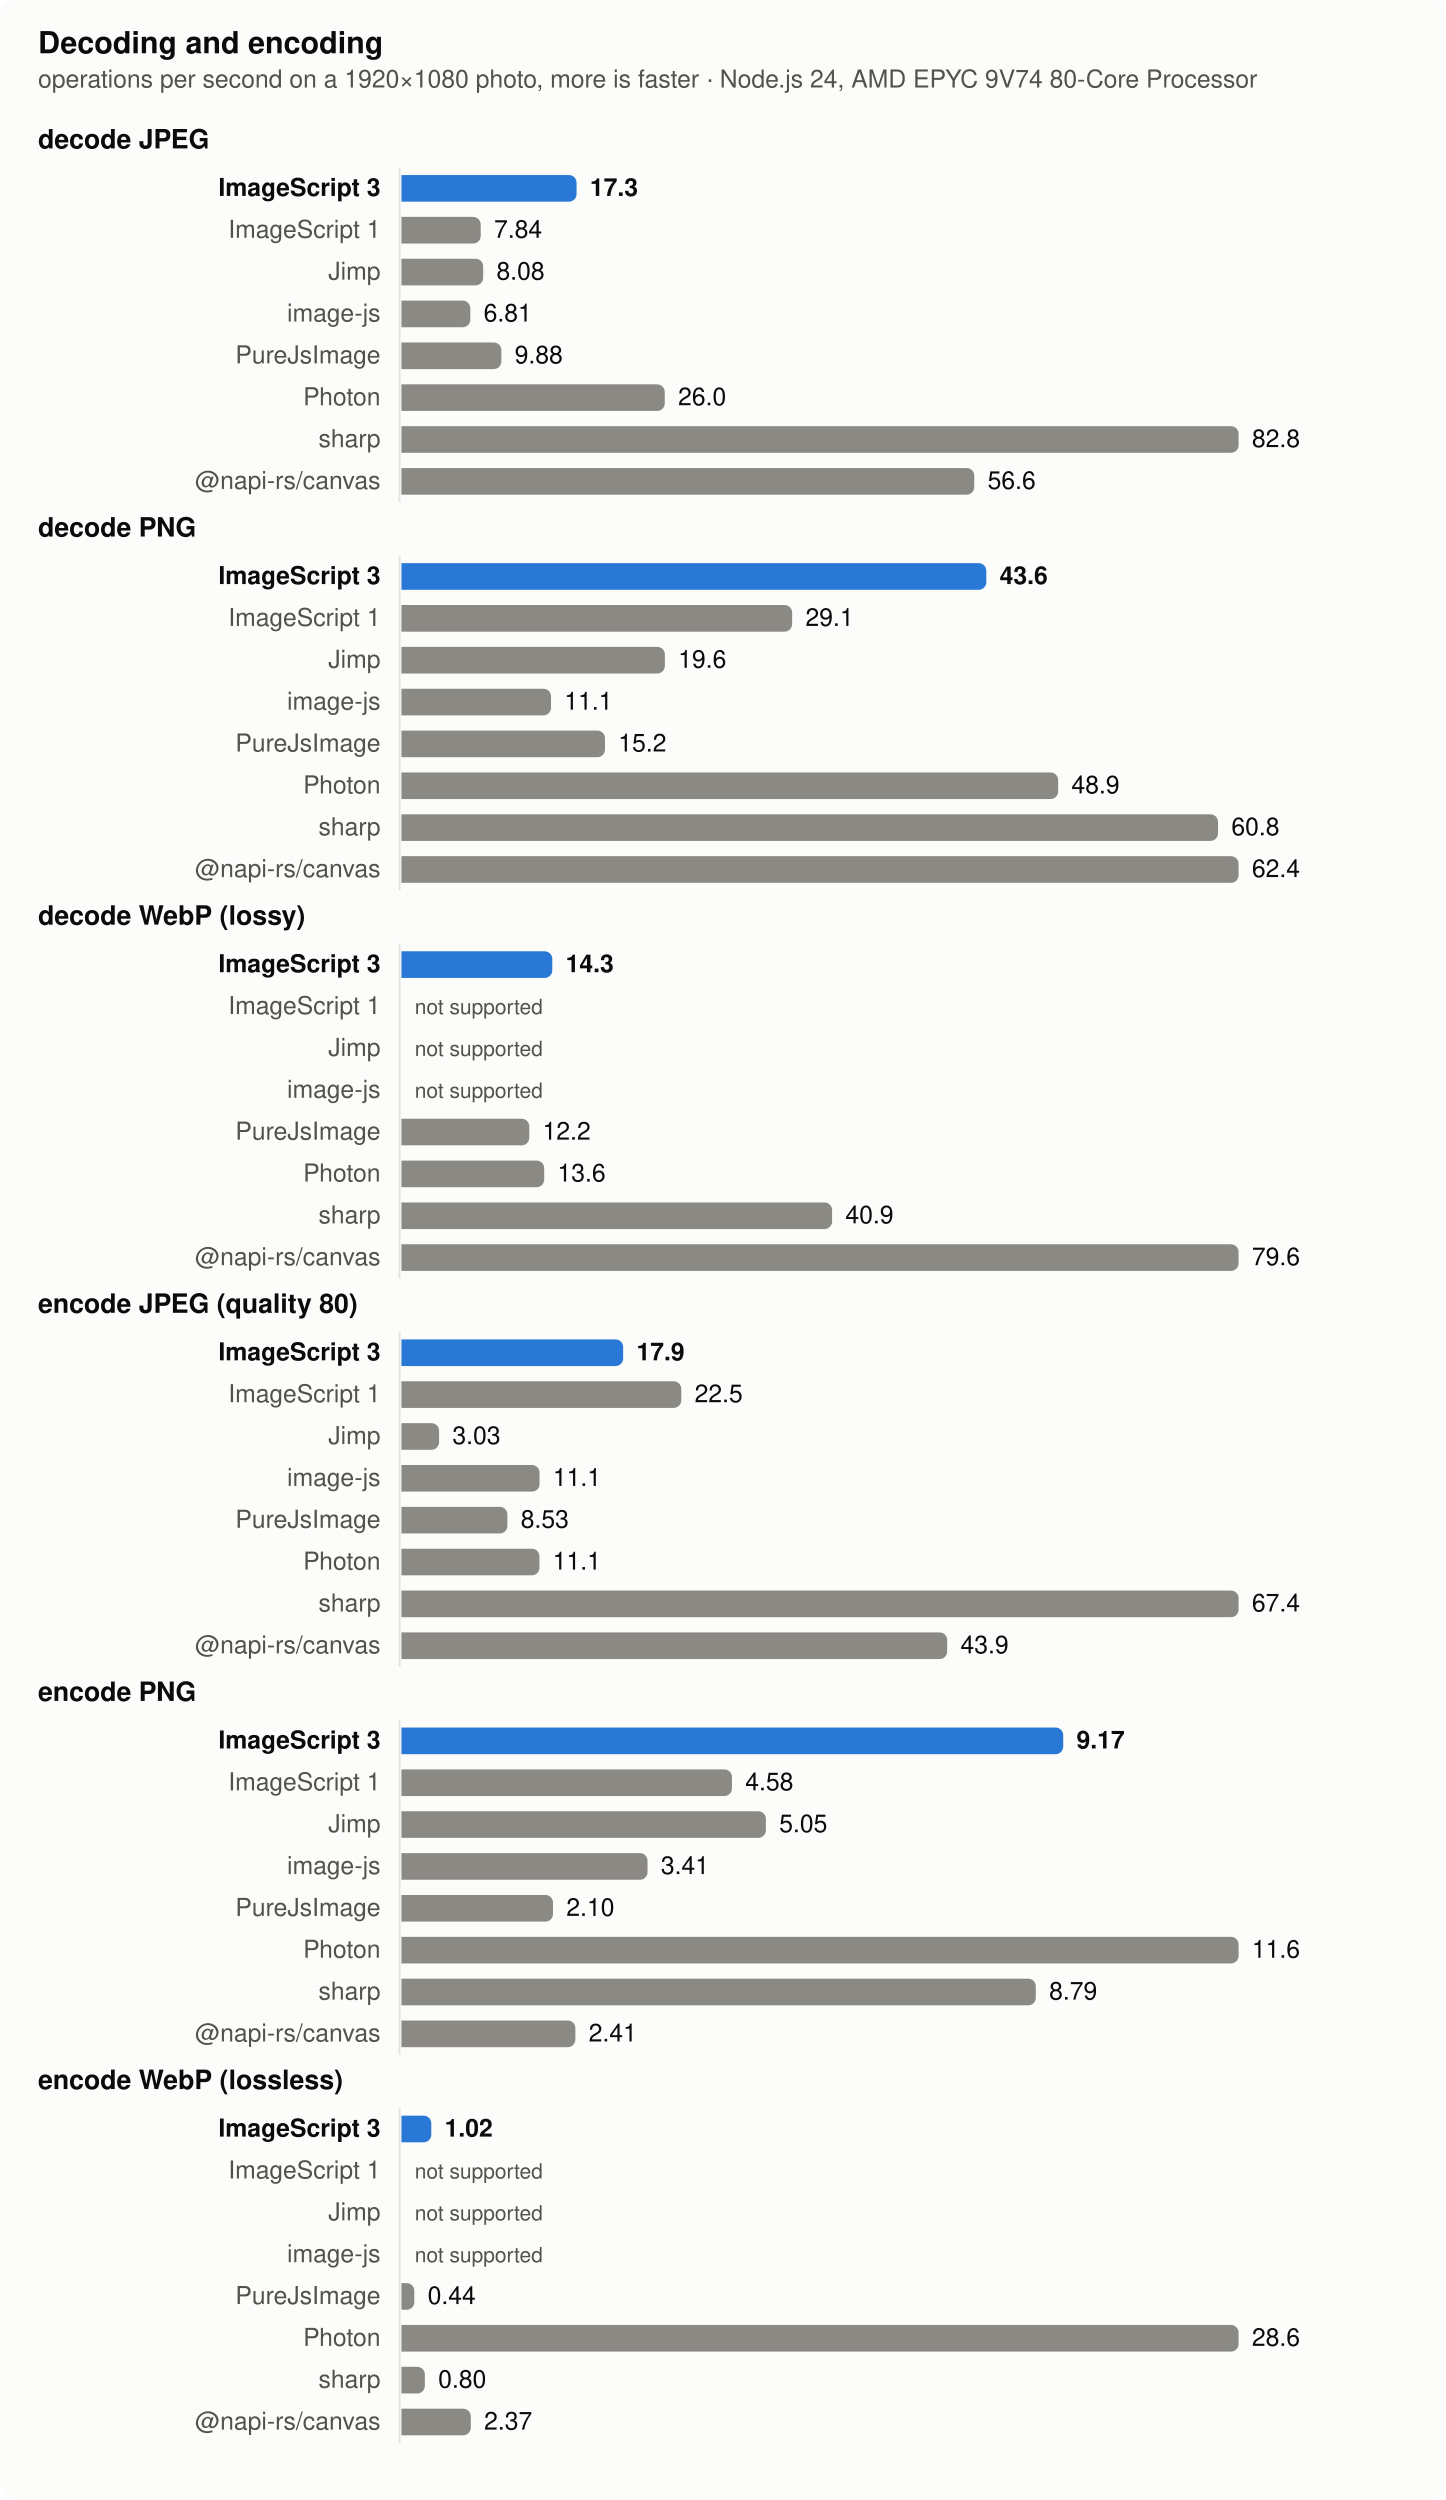
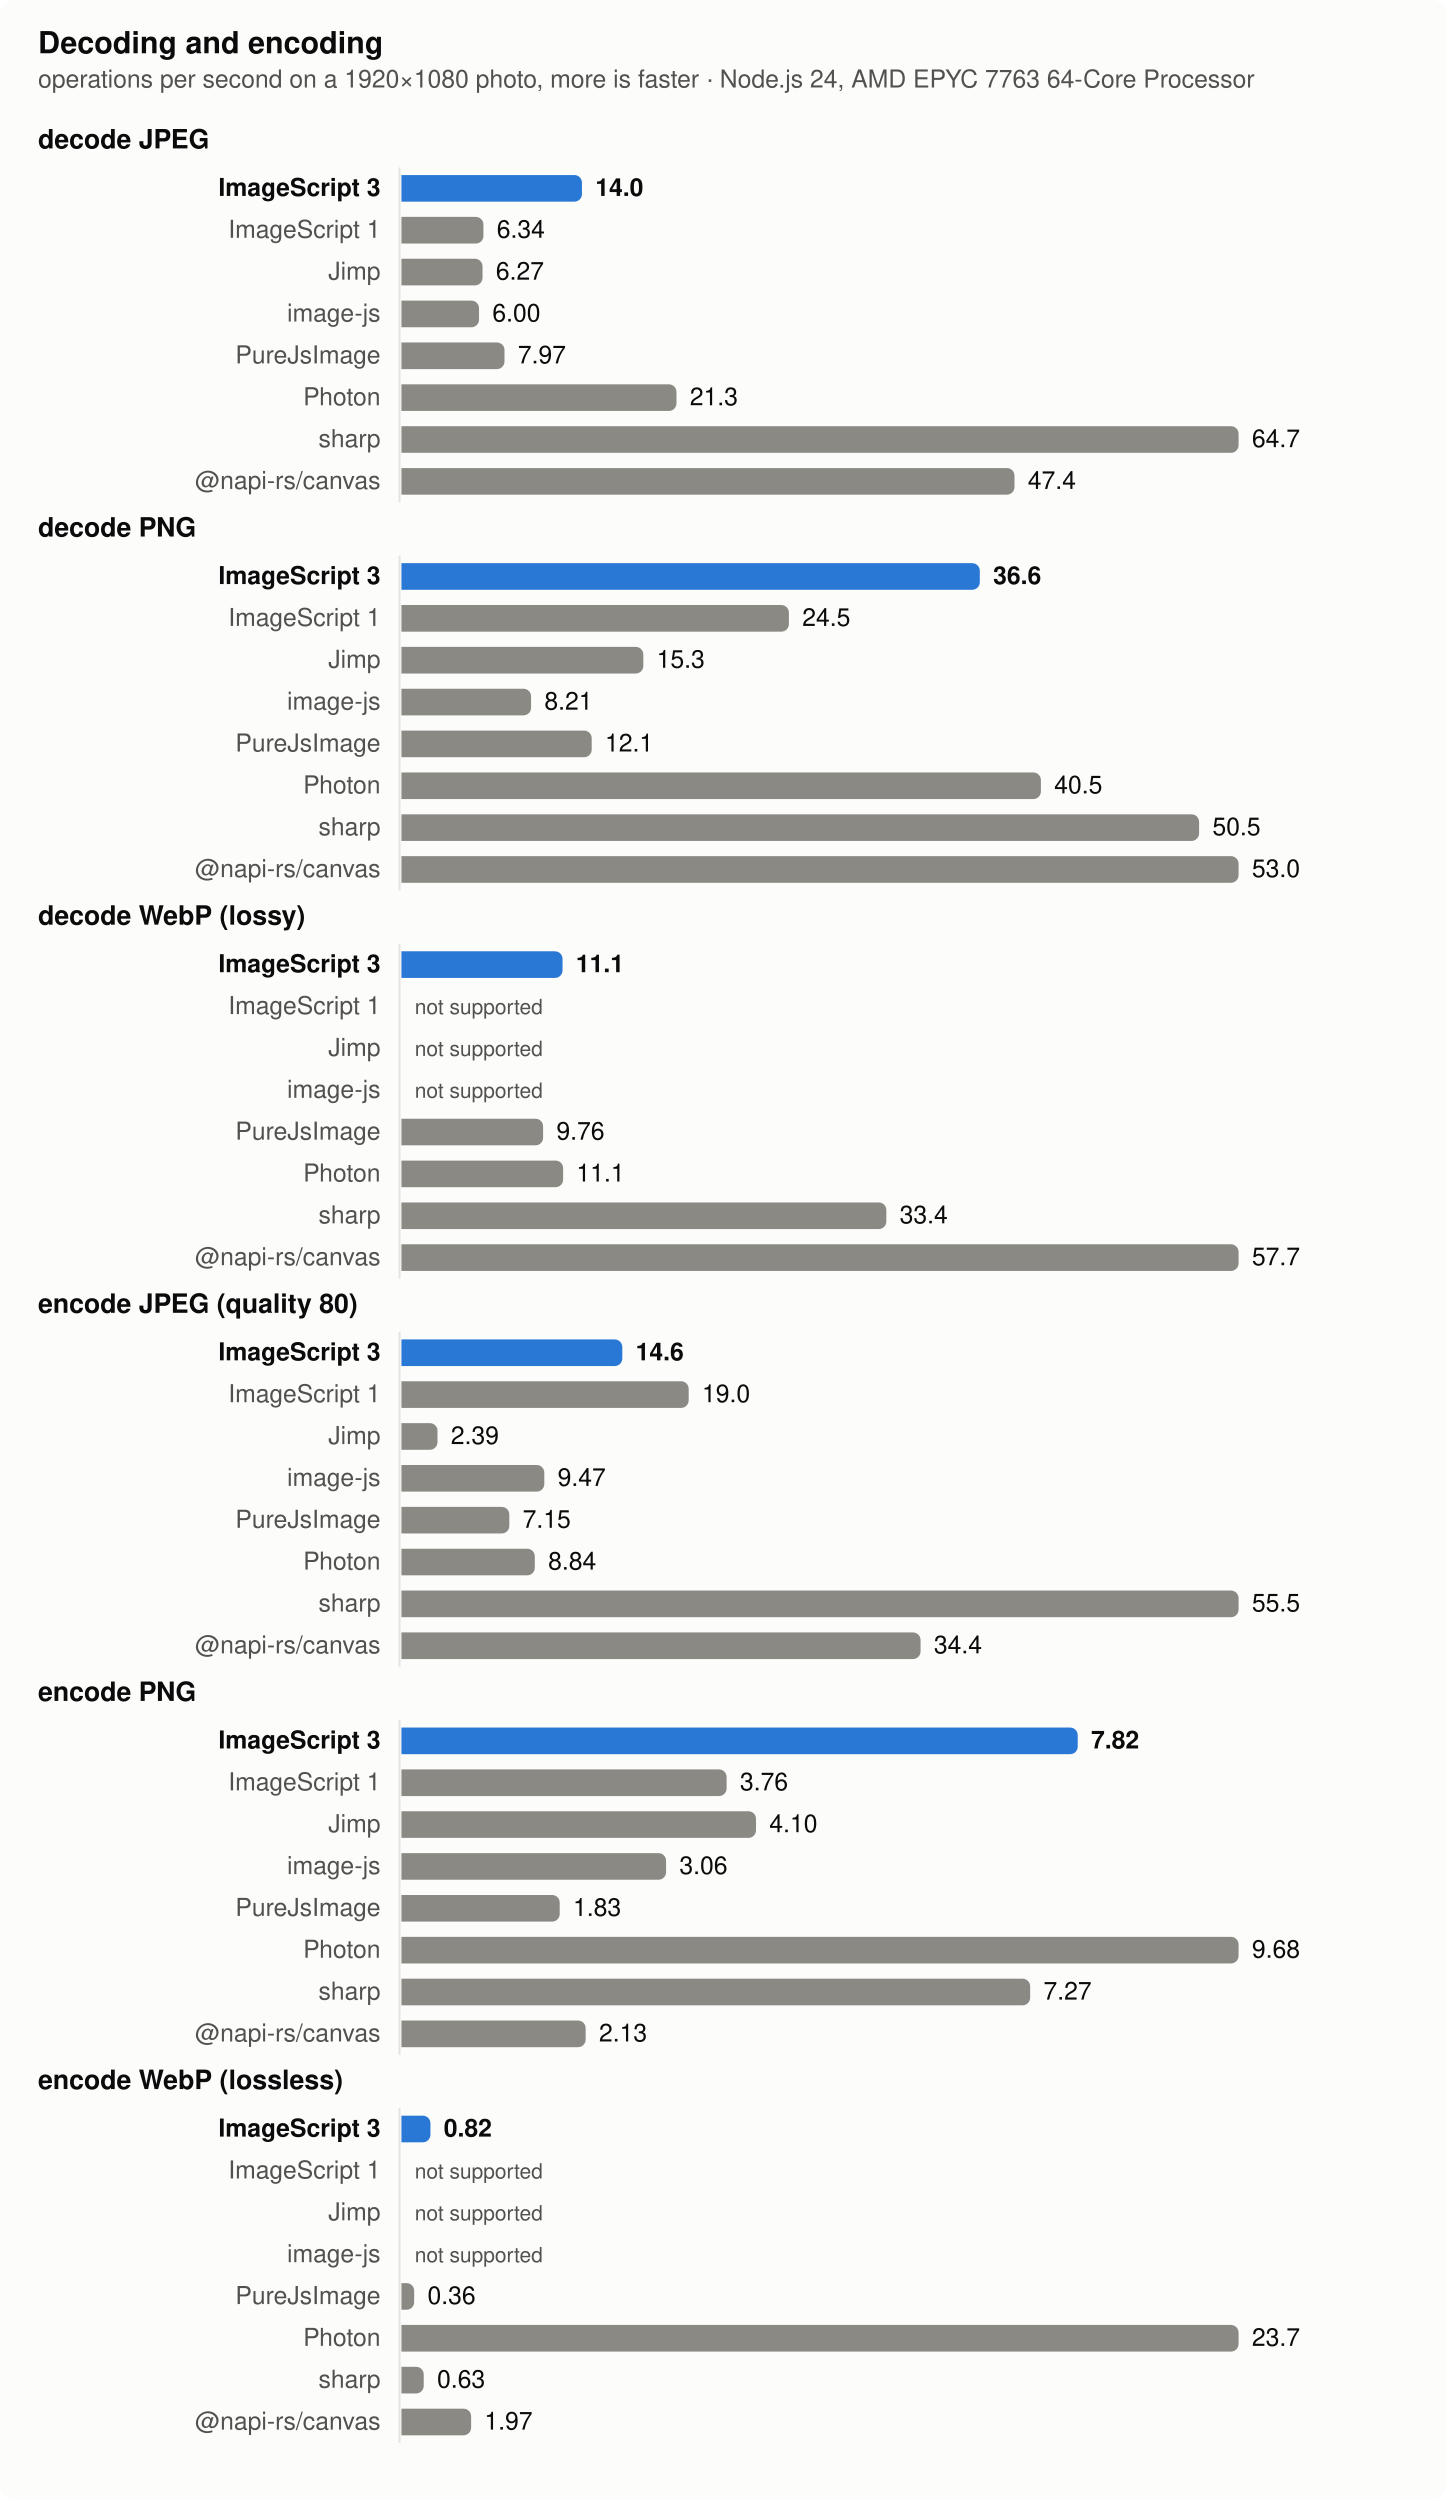
<svg xmlns="http://www.w3.org/2000/svg" width="760" height="1314" viewBox="0 0 760 1314" role="img" aria-label="Decoding and encoding">
  <style>
  .surface { fill: #fcfcfb } .text { fill: #0b0b0b } .muted { fill: #52514e } .grid { stroke: #e4e3df }
  .bar { fill: #8a8983 } .bar.highlight { fill: #2a78d6 }
  @media (prefers-color-scheme: dark) {
    .surface { fill: #1a1a19 } .text { fill: #f0efec } .muted { fill: #c3c2b7 } .grid { stroke: #383835 }
    .bar { fill: #6d6c66 } .bar.highlight { fill: #3987e5 }
  }
  text { font: 13px -apple-system, BlinkMacSystemFont, 'Segoe UI', Helvetica, Arial, sans-serif }
  .title { font-weight: 600; font-size: 14px } .bold { font-weight: 600 } .small { font-size: 11px }</style>
  <rect class="surface" width="760" height="1314" rx="8" />
  <text class="text title" x="20" y="28" style="font-size:16px">Decoding and encoding</text>
-   <text class="muted" x="20" y="46">operations per second on a 1920×1080 photo, more is faster · Node.js 24, AMD EPYC 9V74 80-Core Processor</text>
+   <text class="muted" x="20" y="46">operations per second on a 1920×1080 photo, more is faster · Node.js 24, AMD EPYC 7763 64-Core Processor</text>
  <text class="text title" x="20" y="78">decode JPEG</text>
  <line class="grid" x1="210" x2="210" y1="88" y2="264" stroke-width="1" />
  <text class="text bold" x="200" y="103" text-anchor="end">ImageScript 3</text>
-   <path class="bar highlight" d="M211,92h88.05a4,4 0 0 1 4,4v6a4,4 0 0 1 -4,4h-88.05z" />
-   <text class="text bold" x="310.05" y="103">17.3</text>
+   <path class="bar highlight" d="M211,92h90.878a4,4 0 0 1 4,4v6a4,4 0 0 1 -4,4h-90.878z" />
+   <text class="text bold" x="312.878" y="103">14.0</text>
  <text class="muted" x="200" y="125" text-anchor="end">ImageScript 1</text>
-   <path class="bar" d="M211,114h37.667a4,4 0 0 1 4,4v6a4,4 0 0 1 -4,4h-37.667z" />
-   <text class="text" x="259.667" y="125">7.84</text>
+   <path class="bar" d="M211,114h39.089a4,4 0 0 1 4,4v6a4,4 0 0 1 -4,4h-39.089z" />
+   <text class="text" x="261.089" y="125">6.34</text>
  <text class="muted" x="200" y="147" text-anchor="end">Jimp</text>
-   <path class="bar" d="M211,136h38.942a4,4 0 0 1 4,4v6a4,4 0 0 1 -4,4h-38.942z" />
-   <text class="text" x="260.942" y="147">8.08</text>
+   <path class="bar" d="M211,136h38.614a4,4 0 0 1 4,4v6a4,4 0 0 1 -4,4h-38.614z" />
+   <text class="text" x="260.614" y="147">6.27</text>
  <text class="muted" x="200" y="169" text-anchor="end">image-js</text>
-   <path class="bar" d="M211,158h32.193a4,4 0 0 1 4,4v6a4,4 0 0 1 -4,4h-32.193z" />
-   <text class="text" x="254.193" y="169">6.81</text>
+   <path class="bar" d="M211,158h36.778a4,4 0 0 1 4,4v6a4,4 0 0 1 -4,4h-36.778z" />
+   <text class="text" x="258.778" y="169">6.00</text>
  <text class="muted" x="200" y="191" text-anchor="end">PureJsImage</text>
-   <path class="bar" d="M211,180h48.509a4,4 0 0 1 4,4v6a4,4 0 0 1 -4,4h-48.509z" />
-   <text class="text" x="270.509" y="191">9.88</text>
+   <path class="bar" d="M211,180h50.167a4,4 0 0 1 4,4v6a4,4 0 0 1 -4,4h-50.167z" />
+   <text class="text" x="272.167" y="191">7.97</text>
  <text class="muted" x="200" y="213" text-anchor="end">Photon</text>
-   <path class="bar" d="M211,202h134.394a4,4 0 0 1 4,4v6a4,4 0 0 1 -4,4h-134.394z" />
-   <text class="text" x="356.394" y="213">26.0</text>
+   <path class="bar" d="M211,202h140.56a4,4 0 0 1 4,4v6a4,4 0 0 1 -4,4h-140.56z" />
+   <text class="text" x="362.56" y="213">21.3</text>
  <text class="muted" x="200" y="235" text-anchor="end">sharp</text>
  <path class="bar" d="M211,224h436a4,4 0 0 1 4,4v6a4,4 0 0 1 -4,4h-436z" />
-   <text class="text" x="658" y="235">82.8</text>
+   <text class="text" x="658" y="235">64.7</text>
  <text class="muted" x="200" y="257" text-anchor="end">@napi-rs/canvas</text>
-   <path class="bar" d="M211,246h297.075a4,4 0 0 1 4,4v6a4,4 0 0 1 -4,4h-297.075z" />
-   <text class="text" x="519.075" y="257">56.6</text>
+   <path class="bar" d="M211,246h318.218a4,4 0 0 1 4,4v6a4,4 0 0 1 -4,4h-318.218z" />
+   <text class="text" x="540.218" y="257">47.4</text>
  <text class="text title" x="20" y="282">decode PNG</text>
  <line class="grid" x1="210" x2="210" y1="292" y2="468" stroke-width="1" />
  <text class="text bold" x="200" y="307" text-anchor="end">ImageScript 3</text>
-   <path class="bar highlight" d="M211,296h303.4a4,4 0 0 1 4,4v6a4,4 0 0 1 -4,4h-303.4z" />
-   <text class="text bold" x="525.4" y="307">43.6</text>
+   <path class="bar highlight" d="M211,296h299.983a4,4 0 0 1 4,4v6a4,4 0 0 1 -4,4h-299.983z" />
+   <text class="text bold" x="521.983" y="307">36.6</text>
  <text class="muted" x="200" y="329" text-anchor="end">ImageScript 1</text>
-   <path class="bar" d="M211,318h201.357a4,4 0 0 1 4,4v6a4,4 0 0 1 -4,4h-201.357z" />
-   <text class="text" x="423.357" y="329">29.1</text>
+   <path class="bar" d="M211,318h199.651a4,4 0 0 1 4,4v6a4,4 0 0 1 -4,4h-199.651z" />
+   <text class="text" x="421.651" y="329">24.5</text>
  <text class="muted" x="200" y="351" text-anchor="end">Jimp</text>
-   <path class="bar" d="M211,340h134.457a4,4 0 0 1 4,4v6a4,4 0 0 1 -4,4h-134.457z" />
-   <text class="text" x="356.457" y="351">19.6</text>
+   <path class="bar" d="M211,340h123.137a4,4 0 0 1 4,4v6a4,4 0 0 1 -4,4h-123.137z" />
+   <text class="text" x="345.137" y="351">15.3</text>
  <text class="muted" x="200" y="373" text-anchor="end">image-js</text>
-   <path class="bar" d="M211,362h74.614a4,4 0 0 1 4,4v6a4,4 0 0 1 -4,4h-74.614z" />
-   <text class="text" x="296.614" y="373">11.1</text>
+   <path class="bar" d="M211,362h64.133a4,4 0 0 1 4,4v6a4,4 0 0 1 -4,4h-64.133z" />
+   <text class="text" x="286.133" y="373">8.21</text>
  <text class="muted" x="200" y="395" text-anchor="end">PureJsImage</text>
-   <path class="bar" d="M211,384h102.983a4,4 0 0 1 4,4v6a4,4 0 0 1 -4,4h-102.983z" />
-   <text class="text" x="324.983" y="395">15.2</text>
+   <path class="bar" d="M211,384h96a4,4 0 0 1 4,4v6a4,4 0 0 1 -4,4h-96z" />
+   <text class="text" x="318" y="395">12.1</text>
  <text class="muted" x="200" y="417" text-anchor="end">Photon</text>
-   <path class="bar" d="M211,406h341.155a4,4 0 0 1 4,4v6a4,4 0 0 1 -4,4h-341.155z" />
-   <text class="text" x="563.155" y="417">48.9</text>
+   <path class="bar" d="M211,406h332.1a4,4 0 0 1 4,4v6a4,4 0 0 1 -4,4h-332.1z" />
+   <text class="text" x="554.1" y="417">40.5</text>
  <text class="muted" x="200" y="439" text-anchor="end">sharp</text>
-   <path class="bar" d="M211,428h425.203a4,4 0 0 1 4,4v6a4,4 0 0 1 -4,4h-425.203z" />
-   <text class="text" x="647.203" y="439">60.8</text>
+   <path class="bar" d="M211,428h415.253a4,4 0 0 1 4,4v6a4,4 0 0 1 -4,4h-415.253z" />
+   <text class="text" x="637.253" y="439">50.5</text>
  <text class="muted" x="200" y="461" text-anchor="end">@napi-rs/canvas</text>
  <path class="bar" d="M211,450h436a4,4 0 0 1 4,4v6a4,4 0 0 1 -4,4h-436z" />
-   <text class="text" x="658" y="461">62.4</text>
+   <text class="text" x="658" y="461">53.0</text>
  <text class="text title" x="20" y="486">decode WebP (lossy)</text>
  <line class="grid" x1="210" x2="210" y1="496" y2="672" stroke-width="1" />
  <text class="text bold" x="200" y="511" text-anchor="end">ImageScript 3</text>
-   <path class="bar highlight" d="M211,500h75.286a4,4 0 0 1 4,4v6a4,4 0 0 1 -4,4h-75.286z" />
-   <text class="text bold" x="297.286" y="511">14.3</text>
+   <path class="bar highlight" d="M211,500h80.674a4,4 0 0 1 4,4v6a4,4 0 0 1 -4,4h-80.674z" />
+   <text class="text bold" x="302.674" y="511">11.1</text>
  <text class="muted" x="200" y="533" text-anchor="end">ImageScript 1</text>
  <text class="muted small" x="218" y="533">not supported</text>
  <text class="muted" x="200" y="555" text-anchor="end">Jimp</text>
  <text class="muted small" x="218" y="555">not supported</text>
  <text class="muted" x="200" y="577" text-anchor="end">image-js</text>
  <text class="muted small" x="218" y="577">not supported</text>
  <text class="muted" x="200" y="599" text-anchor="end">PureJsImage</text>
-   <path class="bar" d="M211,588h63.178a4,4 0 0 1 4,4v6a4,4 0 0 1 -4,4h-63.178z" />
-   <text class="text" x="285.178" y="599">12.2</text>
+   <path class="bar" d="M211,588h70.452a4,4 0 0 1 4,4v6a4,4 0 0 1 -4,4h-70.452z" />
+   <text class="text" x="292.452" y="599">9.76</text>
  <text class="muted" x="200" y="621" text-anchor="end">Photon</text>
-   <path class="bar" d="M211,610h71.029a4,4 0 0 1 4,4v6a4,4 0 0 1 -4,4h-71.029z" />
-   <text class="text" x="293.029" y="621">13.6</text>
+   <path class="bar" d="M211,610h80.979a4,4 0 0 1 4,4v6a4,4 0 0 1 -4,4h-80.979z" />
+   <text class="text" x="302.979" y="621">11.1</text>
  <text class="muted" x="200" y="643" text-anchor="end">sharp</text>
-   <path class="bar" d="M211,632h222.358a4,4 0 0 1 4,4v6a4,4 0 0 1 -4,4h-222.358z" />
-   <text class="text" x="444.358" y="643">40.9</text>
+   <path class="bar" d="M211,632h250.861a4,4 0 0 1 4,4v6a4,4 0 0 1 -4,4h-250.861z" />
+   <text class="text" x="472.861" y="643">33.4</text>
  <text class="muted" x="200" y="665" text-anchor="end">@napi-rs/canvas</text>
  <path class="bar" d="M211,654h436a4,4 0 0 1 4,4v6a4,4 0 0 1 -4,4h-436z" />
-   <text class="text" x="658" y="665">79.6</text>
+   <text class="text" x="658" y="665">57.7</text>
  <text class="text title" x="20" y="690">encode JPEG (quality 80)</text>
  <line class="grid" x1="210" x2="210" y1="700" y2="876" stroke-width="1" />
  <text class="text bold" x="200" y="715" text-anchor="end">ImageScript 3</text>
-   <path class="bar highlight" d="M211,704h112.528a4,4 0 0 1 4,4v6a4,4 0 0 1 -4,4h-112.528z" />
-   <text class="text bold" x="334.528" y="715">17.9</text>
+   <path class="bar highlight" d="M211,704h112.086a4,4 0 0 1 4,4v6a4,4 0 0 1 -4,4h-112.086z" />
+   <text class="text bold" x="334.086" y="715">14.6</text>
  <text class="muted" x="200" y="737" text-anchor="end">ImageScript 1</text>
-   <path class="bar" d="M211,726h143.08a4,4 0 0 1 4,4v6a4,4 0 0 1 -4,4h-143.08z" />
-   <text class="text" x="365.08" y="737">22.5</text>
+   <path class="bar" d="M211,726h146.975a4,4 0 0 1 4,4v6a4,4 0 0 1 -4,4h-146.975z" />
+   <text class="text" x="368.975" y="737">19.0</text>
  <text class="muted" x="200" y="759" text-anchor="end">Jimp</text>
-   <path class="bar" d="M211,748h15.78a4,4 0 0 1 4,4v6a4,4 0 0 1 -4,4h-15.78z" />
-   <text class="text" x="237.78" y="759">3.03</text>
+   <path class="bar" d="M211,748h14.951a4,4 0 0 1 4,4v6a4,4 0 0 1 -4,4h-14.951z" />
+   <text class="text" x="236.951" y="759">2.39</text>
  <text class="muted" x="200" y="781" text-anchor="end">image-js</text>
-   <path class="bar" d="M211,770h68.593a4,4 0 0 1 4,4v6a4,4 0 0 1 -4,4h-68.593z" />
-   <text class="text" x="290.593" y="781">11.1</text>
+   <path class="bar" d="M211,770h71.091a4,4 0 0 1 4,4v6a4,4 0 0 1 -4,4h-71.091z" />
+   <text class="text" x="293.091" y="781">9.47</text>
  <text class="muted" x="200" y="803" text-anchor="end">PureJsImage</text>
-   <path class="bar" d="M211,792h51.685a4,4 0 0 1 4,4v6a4,4 0 0 1 -4,4h-51.685z" />
-   <text class="text" x="273.685" y="803">8.53</text>
+   <path class="bar" d="M211,792h52.695a4,4 0 0 1 4,4v6a4,4 0 0 1 -4,4h-52.695z" />
+   <text class="text" x="274.695" y="803">7.15</text>
  <text class="muted" x="200" y="825" text-anchor="end">Photon</text>
-   <path class="bar" d="M211,814h68.528a4,4 0 0 1 4,4v6a4,4 0 0 1 -4,4h-68.528z" />
-   <text class="text" x="290.528" y="825">11.1</text>
+   <path class="bar" d="M211,814h66.096a4,4 0 0 1 4,4v6a4,4 0 0 1 -4,4h-66.096z" />
+   <text class="text" x="288.096" y="825">8.84</text>
  <text class="muted" x="200" y="847" text-anchor="end">sharp</text>
  <path class="bar" d="M211,836h436a4,4 0 0 1 4,4v6a4,4 0 0 1 -4,4h-436z" />
-   <text class="text" x="658" y="847">67.4</text>
+   <text class="text" x="658" y="847">55.5</text>
  <text class="muted" x="200" y="869" text-anchor="end">@napi-rs/canvas</text>
-   <path class="bar" d="M211,858h282.849a4,4 0 0 1 4,4v6a4,4 0 0 1 -4,4h-282.849z" />
-   <text class="text" x="504.849" y="869">43.9</text>
+   <path class="bar" d="M211,858h268.849a4,4 0 0 1 4,4v6a4,4 0 0 1 -4,4h-268.849z" />
+   <text class="text" x="490.849" y="869">34.4</text>
  <text class="text title" x="20" y="894">encode PNG</text>
  <line class="grid" x1="210" x2="210" y1="904" y2="1080" stroke-width="1" />
  <text class="text bold" x="200" y="919" text-anchor="end">ImageScript 3</text>
-   <path class="bar highlight" d="M211,908h343.828a4,4 0 0 1 4,4v6a4,4 0 0 1 -4,4h-343.828z" />
-   <text class="text bold" x="565.828" y="919">9.17</text>
+   <path class="bar highlight" d="M211,908h351.455a4,4 0 0 1 4,4v6a4,4 0 0 1 -4,4h-351.455z" />
+   <text class="text bold" x="573.455" y="919">7.82</text>
  <text class="muted" x="200" y="941" text-anchor="end">ImageScript 1</text>
-   <path class="bar" d="M211,930h169.724a4,4 0 0 1 4,4v6a4,4 0 0 1 -4,4h-169.724z" />
-   <text class="text" x="391.724" y="941">4.58</text>
+   <path class="bar" d="M211,930h166.909a4,4 0 0 1 4,4v6a4,4 0 0 1 -4,4h-166.909z" />
+   <text class="text" x="388.909" y="941">3.76</text>
  <text class="muted" x="200" y="963" text-anchor="end">Jimp</text>
-   <path class="bar" d="M211,952h187.552a4,4 0 0 1 4,4v6a4,4 0 0 1 -4,4h-187.552z" />
-   <text class="text" x="409.552" y="963">5.05</text>
+   <path class="bar" d="M211,952h182.364a4,4 0 0 1 4,4v6a4,4 0 0 1 -4,4h-182.364z" />
+   <text class="text" x="404.364" y="963">4.10</text>
  <text class="muted" x="200" y="985" text-anchor="end">image-js</text>
-   <path class="bar" d="M211,974h125.345a4,4 0 0 1 4,4v6a4,4 0 0 1 -4,4h-125.345z" />
-   <text class="text" x="347.345" y="985">3.41</text>
+   <path class="bar" d="M211,974h135.091a4,4 0 0 1 4,4v6a4,4 0 0 1 -4,4h-135.091z" />
+   <text class="text" x="357.091" y="985">3.06</text>
  <text class="muted" x="200" y="1007" text-anchor="end">PureJsImage</text>
-   <path class="bar" d="M211,996h75.655a4,4 0 0 1 4,4v6a4,4 0 0 1 -4,4h-75.655z" />
-   <text class="text" x="297.655" y="1007">2.10</text>
+   <path class="bar" d="M211,996h79.182a4,4 0 0 1 4,4v6a4,4 0 0 1 -4,4h-79.182z" />
+   <text class="text" x="301.182" y="1007">1.83</text>
  <text class="muted" x="200" y="1029" text-anchor="end">Photon</text>
  <path class="bar" d="M211,1018h436a4,4 0 0 1 4,4v6a4,4 0 0 1 -4,4h-436z" />
-   <text class="text" x="658" y="1029">11.6</text>
+   <text class="text" x="658" y="1029">9.68</text>
  <text class="muted" x="200" y="1051" text-anchor="end">sharp</text>
-   <path class="bar" d="M211,1040h329.414a4,4 0 0 1 4,4v6a4,4 0 0 1 -4,4h-329.414z" />
-   <text class="text" x="551.414" y="1051">8.79</text>
+   <path class="bar" d="M211,1040h326.455a4,4 0 0 1 4,4v6a4,4 0 0 1 -4,4h-326.455z" />
+   <text class="text" x="548.455" y="1051">7.27</text>
  <text class="muted" x="200" y="1073" text-anchor="end">@napi-rs/canvas</text>
-   <path class="bar" d="M211,1062h87.414a4,4 0 0 1 4,4v6a4,4 0 0 1 -4,4h-87.414z" />
-   <text class="text" x="309.414" y="1073">2.41</text>
+   <path class="bar" d="M211,1062h92.818a4,4 0 0 1 4,4v6a4,4 0 0 1 -4,4h-92.818z" />
+   <text class="text" x="314.818" y="1073">2.13</text>
  <text class="text title" x="20" y="1098">encode WebP (lossless)</text>
  <line class="grid" x1="210" x2="210" y1="1108" y2="1284" stroke-width="1" />
  <text class="text bold" x="200" y="1123" text-anchor="end">ImageScript 3</text>
-   <path class="bar highlight" d="M211,1112h11.681a4,4 0 0 1 4,4v6a4,4 0 0 1 -4,4h-11.681z" />
-   <text class="text bold" x="233.681" y="1123">1.02</text>
+   <path class="bar highlight" d="M211,1112h11.243a4,4 0 0 1 4,4v6a4,4 0 0 1 -4,4h-11.243z" />
+   <text class="text bold" x="233.243" y="1123">0.82</text>
  <text class="muted" x="200" y="1145" text-anchor="end">ImageScript 1</text>
  <text class="muted small" x="218" y="1145">not supported</text>
  <text class="muted" x="200" y="1167" text-anchor="end">Jimp</text>
  <text class="muted small" x="218" y="1167">not supported</text>
  <text class="muted" x="200" y="1189" text-anchor="end">image-js</text>
  <text class="muted small" x="218" y="1189">not supported</text>
  <text class="muted" x="200" y="1211" text-anchor="end">PureJsImage</text>
-   <path class="bar" d="M211,1200h2.765a4,4 0 0 1 4,4v6a4,4 0 0 1 -4,4h-2.765z" />
-   <text class="text" x="224.765" y="1211">0.44</text>
+   <path class="bar" d="M211,1200h2.692a4,4 0 0 1 4,4v6a4,4 0 0 1 -4,4h-2.692z" />
+   <text class="text" x="224.692" y="1211">0.36</text>
  <text class="muted" x="200" y="1233" text-anchor="end">Photon</text>
  <path class="bar" d="M211,1222h436a4,4 0 0 1 4,4v6a4,4 0 0 1 -4,4h-436z" />
-   <text class="text" x="658" y="1233">28.6</text>
+   <text class="text" x="658" y="1233">23.7</text>
  <text class="muted" x="200" y="1255" text-anchor="end">sharp</text>
-   <path class="bar" d="M211,1244h8.299a4,4 0 0 1 4,4v6a4,4 0 0 1 -4,4h-8.299z" />
-   <text class="text" x="230.299" y="1255">0.80</text>
+   <path class="bar" d="M211,1244h7.711a4,4 0 0 1 4,4v6a4,4 0 0 1 -4,4h-7.711z" />
+   <text class="text" x="229.711" y="1255">0.63</text>
  <text class="muted" x="200" y="1277" text-anchor="end">@napi-rs/canvas</text>
-   <path class="bar" d="M211,1266h32.436a4,4 0 0 1 4,4v6a4,4 0 0 1 -4,4h-32.436z" />
-   <text class="text" x="254.436" y="1277">2.37</text>
+   <path class="bar" d="M211,1266h32.62a4,4 0 0 1 4,4v6a4,4 0 0 1 -4,4h-32.62z" />
+   <text class="text" x="254.62" y="1277">1.97</text>
</svg>
